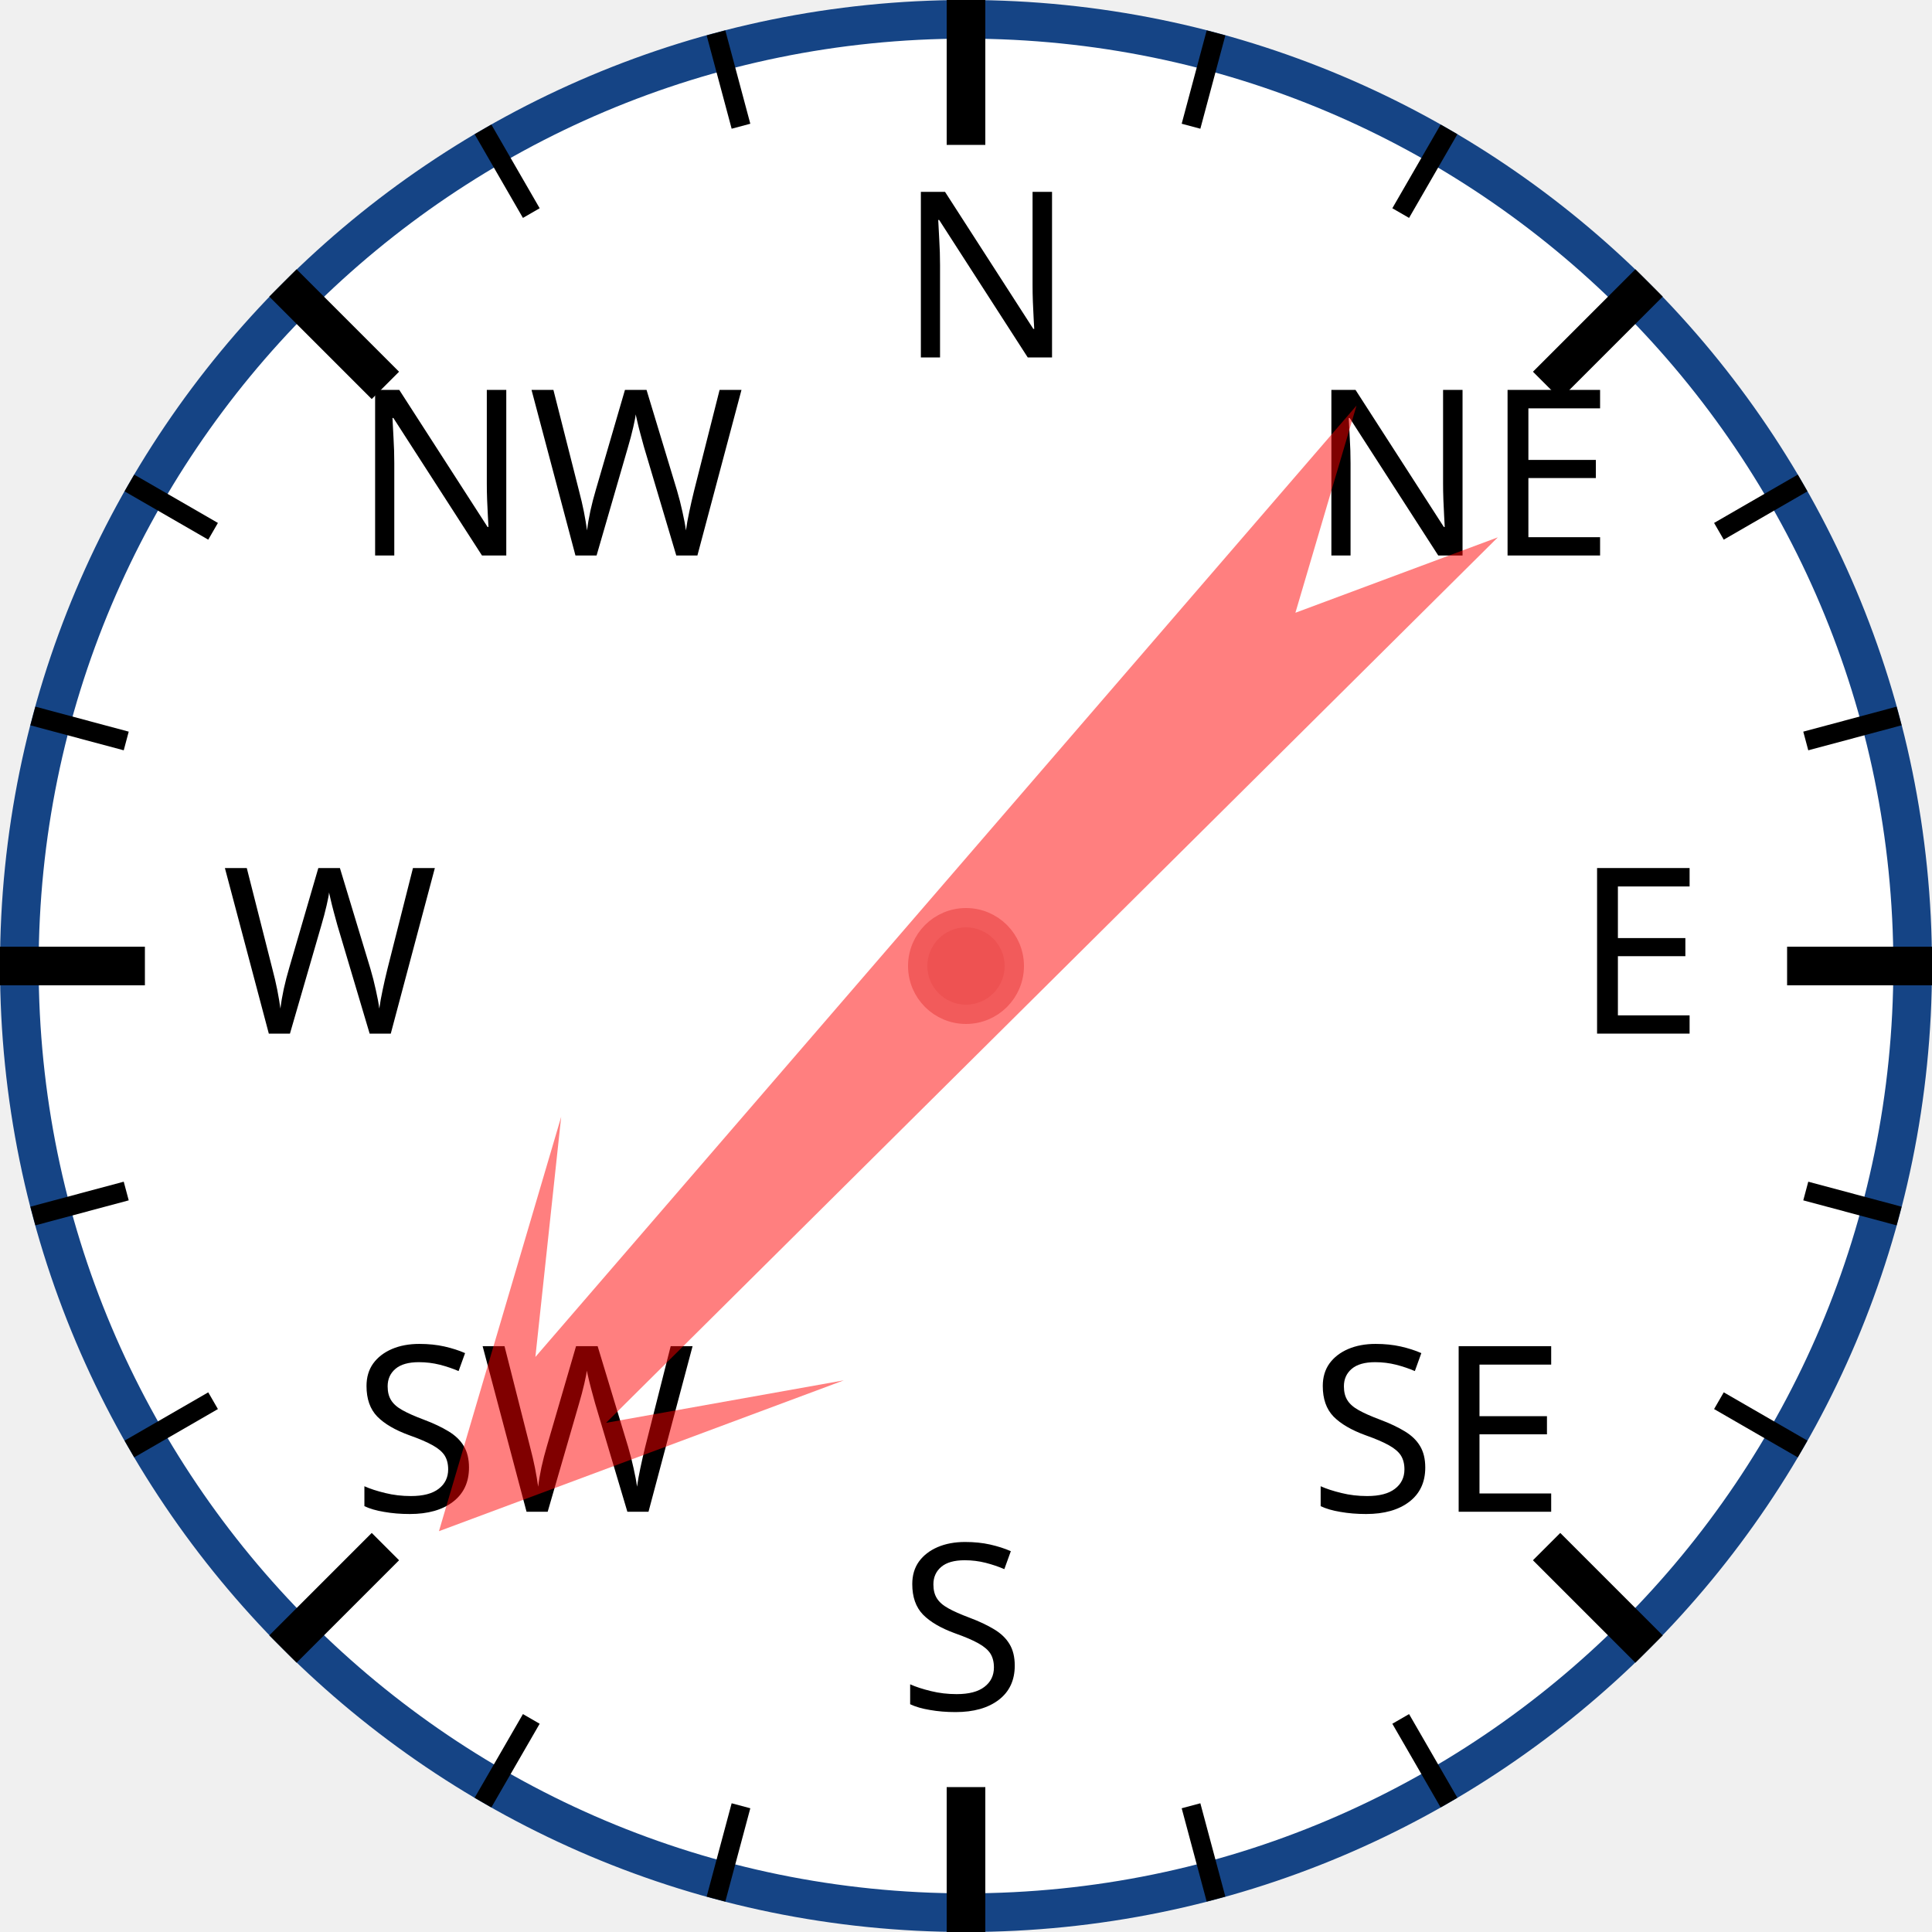
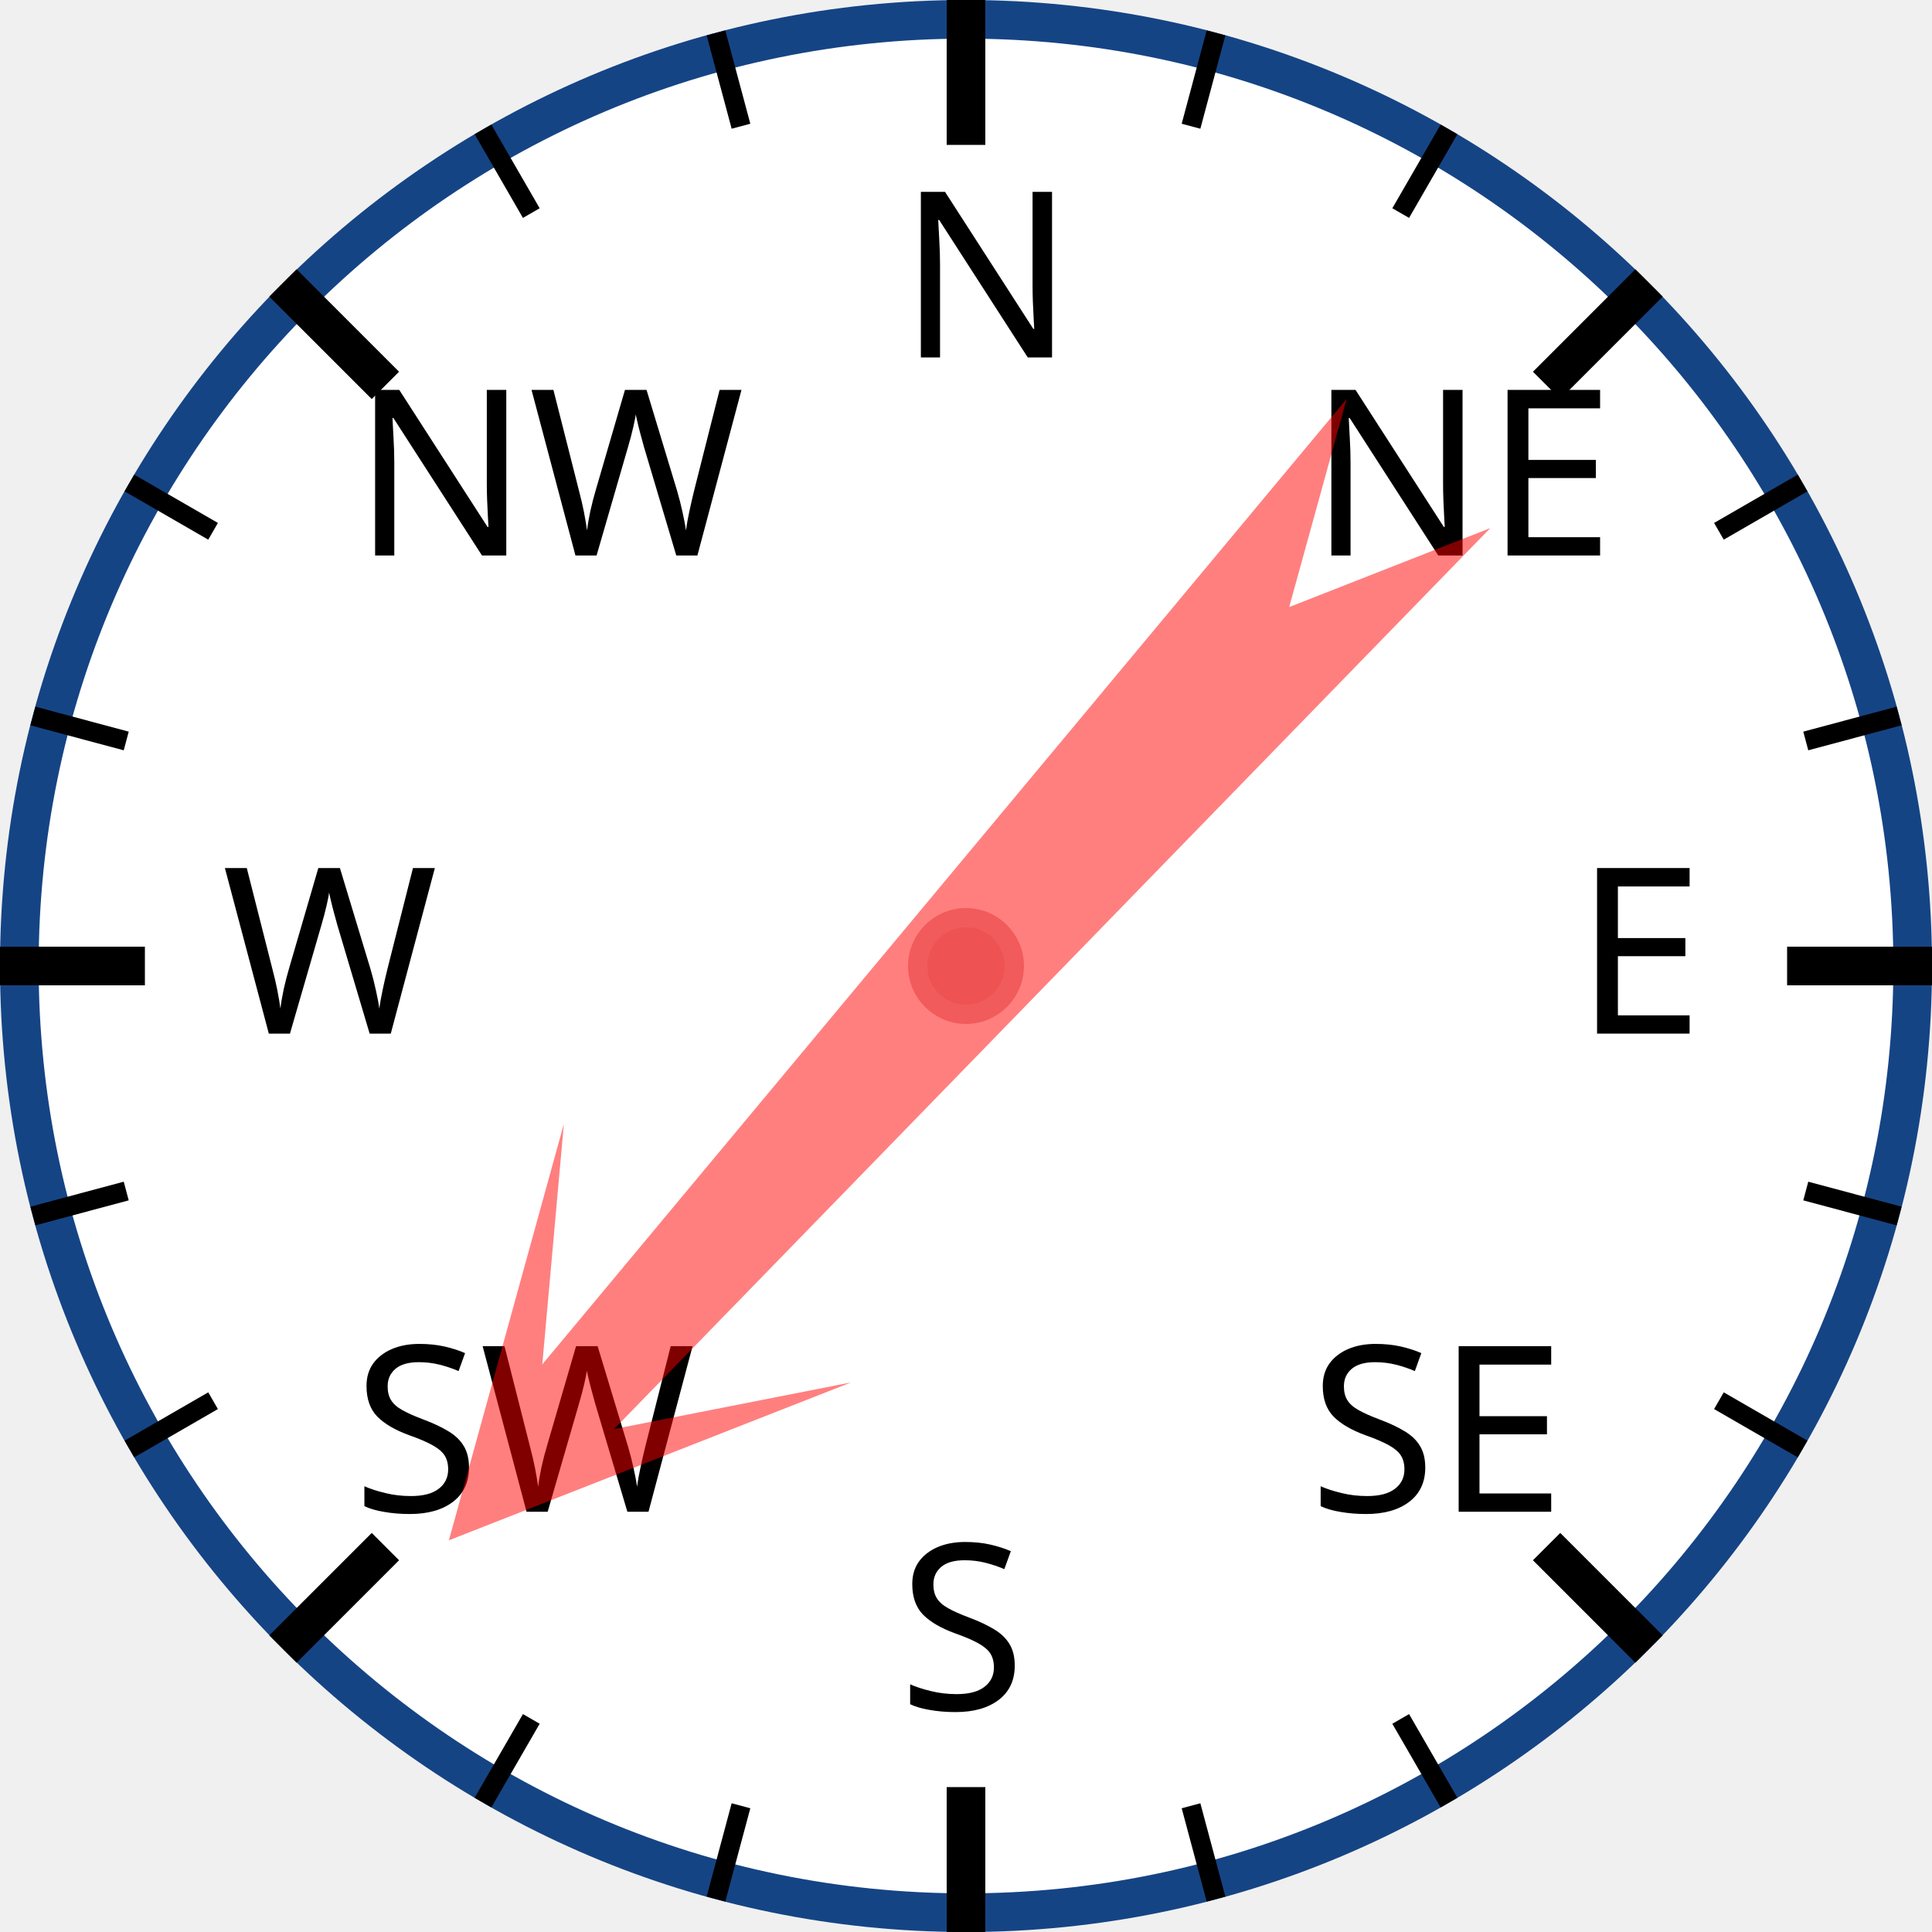
<svg xmlns="http://www.w3.org/2000/svg" width="120px" height="120px" viewBox="0 0 200 200">
  <circle cx="100" cy="100" r="98" style="fill: white; stroke: #154485; stroke-width: 4;" />
  <text x="93.0" y="37.0" style="font-family: sans-serif; font-size: 18pt;">N</text>
  <line x1="100.0" y1="0.0" x2="100.0" y2="15.0" style="stroke: black; stroke-width: 4;" />
  <line x1="74.118" y1="3.407" x2="76.706" y2="13.067" style="stroke: black; stroke-width: 2;" />
  <line x1="50" y1="13.397" x2="55" y2="22.058" style="stroke: black; stroke-width: 2;" />
  <text x="36.503" y="57.503" style="font-family: sans-serif; font-size: 18pt;">NW</text>
  <line x1="29.289" y1="29.289" x2="39.896" y2="39.896" style="stroke: black; stroke-width: 4;" />
  <line x1="13.397" y1="50" x2="22.058" y2="55" style="stroke: black; stroke-width: 2;" />
  <line x1="3.407" y1="74.118" x2="13.067" y2="76.706" style="stroke: black; stroke-width: 2;" />
  <text x="23.0" y="107.0" style="font-family: sans-serif; font-size: 18pt;">W</text>
  <line x1="0.0" y1="100.0" x2="15.0" y2="100.0" style="stroke: black; stroke-width: 4;" />
  <line x1="3.407" y1="125.882" x2="13.067" y2="123.294" style="stroke: black; stroke-width: 2;" />
  <line x1="13.397" y1="150" x2="22.058" y2="145" style="stroke: black; stroke-width: 2;" />
  <text x="36.503" y="156.497" style="font-family: sans-serif; font-size: 18pt;">SW</text>
  <line x1="29.289" y1="170.711" x2="39.896" y2="160.104" style="stroke: black; stroke-width: 4;" />
  <line x1="50" y1="186.603" x2="55" y2="177.942" style="stroke: black; stroke-width: 2;" />
  <line x1="74.118" y1="196.593" x2="76.706" y2="186.933" style="stroke: black; stroke-width: 2;" />
  <text x="93" y="177.0" style="font-family: sans-serif; font-size: 18pt;">S</text>
  <line x1="100" y1="200.0" x2="100" y2="185.0" style="stroke: black; stroke-width: 4;" />
  <line x1="125.882" y1="196.593" x2="123.294" y2="186.933" style="stroke: black; stroke-width: 2;" />
  <line x1="150.0" y1="186.603" x2="145.0" y2="177.942" style="stroke: black; stroke-width: 2;" />
  <text x="135.497" y="156.497" style="font-family: sans-serif; font-size: 18pt;">SE</text>
  <line x1="170.711" y1="170.711" x2="160.104" y2="160.104" style="stroke: black; stroke-width: 4;" />
  <line x1="186.603" y1="150" x2="177.942" y2="145" style="stroke: black; stroke-width: 2;" />
  <line x1="196.593" y1="125.882" x2="186.933" y2="123.294" style="stroke: black; stroke-width: 2;" />
  <text x="163.0" y="107" style="font-family: sans-serif; font-size: 18pt;">E</text>
  <line x1="200.0" y1="100" x2="185.0" y2="100" style="stroke: black; stroke-width: 4;" />
  <line x1="196.593" y1="74.118" x2="186.933" y2="76.706" style="stroke: black; stroke-width: 2;" />
  <line x1="186.603" y1="50" x2="177.942" y2="55" style="stroke: black; stroke-width: 2;" />
  <text x="135.497" y="57.503" style="font-family: sans-serif; font-size: 18pt;">NE</text>
  <line x1="170.711" y1="29.289" x2="160.104" y2="39.896" style="stroke: black; stroke-width: 4;" />
  <line x1="150" y1="13.397" x2="145" y2="22.058" style="stroke: black; stroke-width: 2;" />
  <line x1="125.882" y1="3.407" x2="123.294" y2="13.067" style="stroke: black; stroke-width: 2;" />
-   <polygon points="100 20 120 60 105 40 110 170 100 150 90 170 95 40 80 60" style="fill: red; fill-opacity: 0.5;" transform="rotate(223,100,100)" />
+   <polygon points="100 20 120 60 105 40 110 170 100 150 90 170 95 40 80 60" style="fill: red; fill-opacity: 0.5;" transform="rotate(222,100,100)" />
  <circle cx="100" cy="100" r="5" style="fill: #EE5252; stroke: #F25B5B; stroke-width: 2;" />
</svg>
